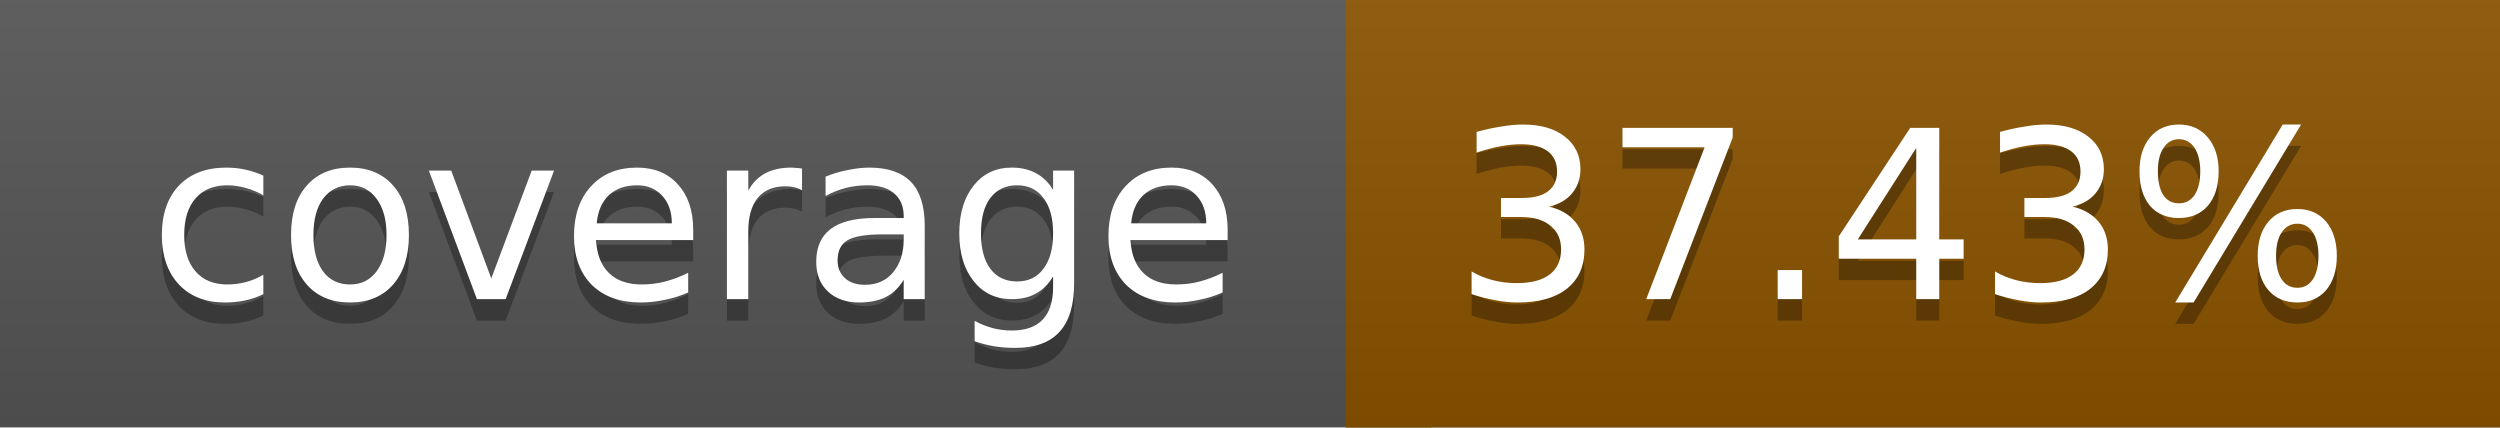
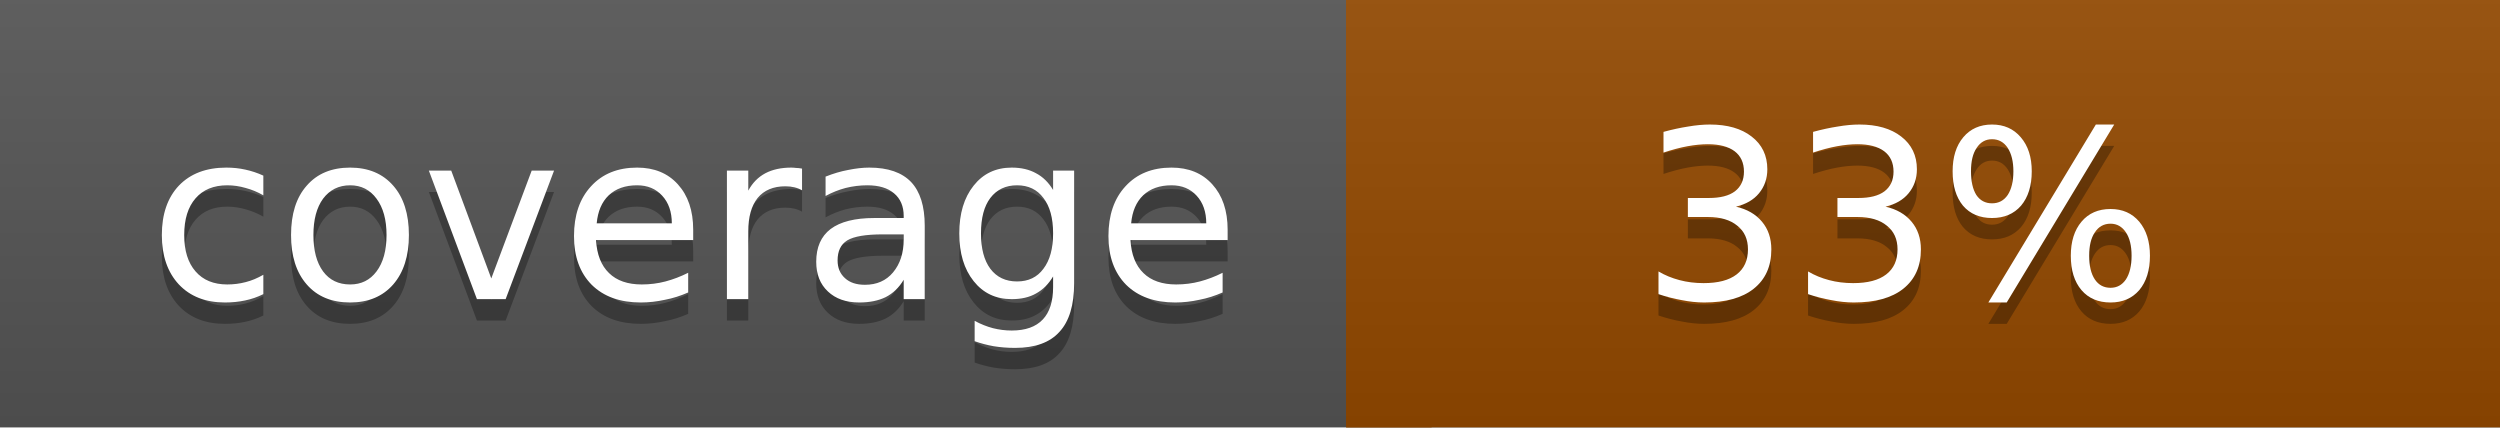
<svg xmlns="http://www.w3.org/2000/svg" width="117" height="20">
  <linearGradient id="a" x2="0" y2="100%">
    <stop offset="0" stop-color="#bbb" stop-opacity=".1" />
    <stop offset="1" stop-opacity=".1" />
  </linearGradient>
  <rect rx="0" width="117" height="20" fill="#555" />
-   <rect rx="0" x="63" width="54" height="20" fill="#8a5300" />
-   <path fill="#8a5300" d="M63 0h4v20h-4z" />
+   <rect rx="0" x="63" width="54" height="20" fill="#944900" />
+   <path fill="#944900" d="M63 0h4v20h-4z" />
  <rect rx="0" width="117" height="20" fill="url(#a)" />
  <g fill="#fff" text-anchor="middle" font-family="DejaVu Sans,Verdana,Geneva,sans-serif" font-size="11">
    <text x="32.5" y="15" fill="#010101" fill-opacity=".3">coverage</text>
    <text x="32.5" y="14">coverage</text>
-     <text x="89" y="15" fill="#010101" fill-opacity=".3">37.43%</text>
-     <text x="89" y="14">37.43%</text>
+     <text x="89" y="15" fill="#010101" fill-opacity=".3">33%</text>
+     <text x="89" y="14">33%</text>
  </g>
</svg>
